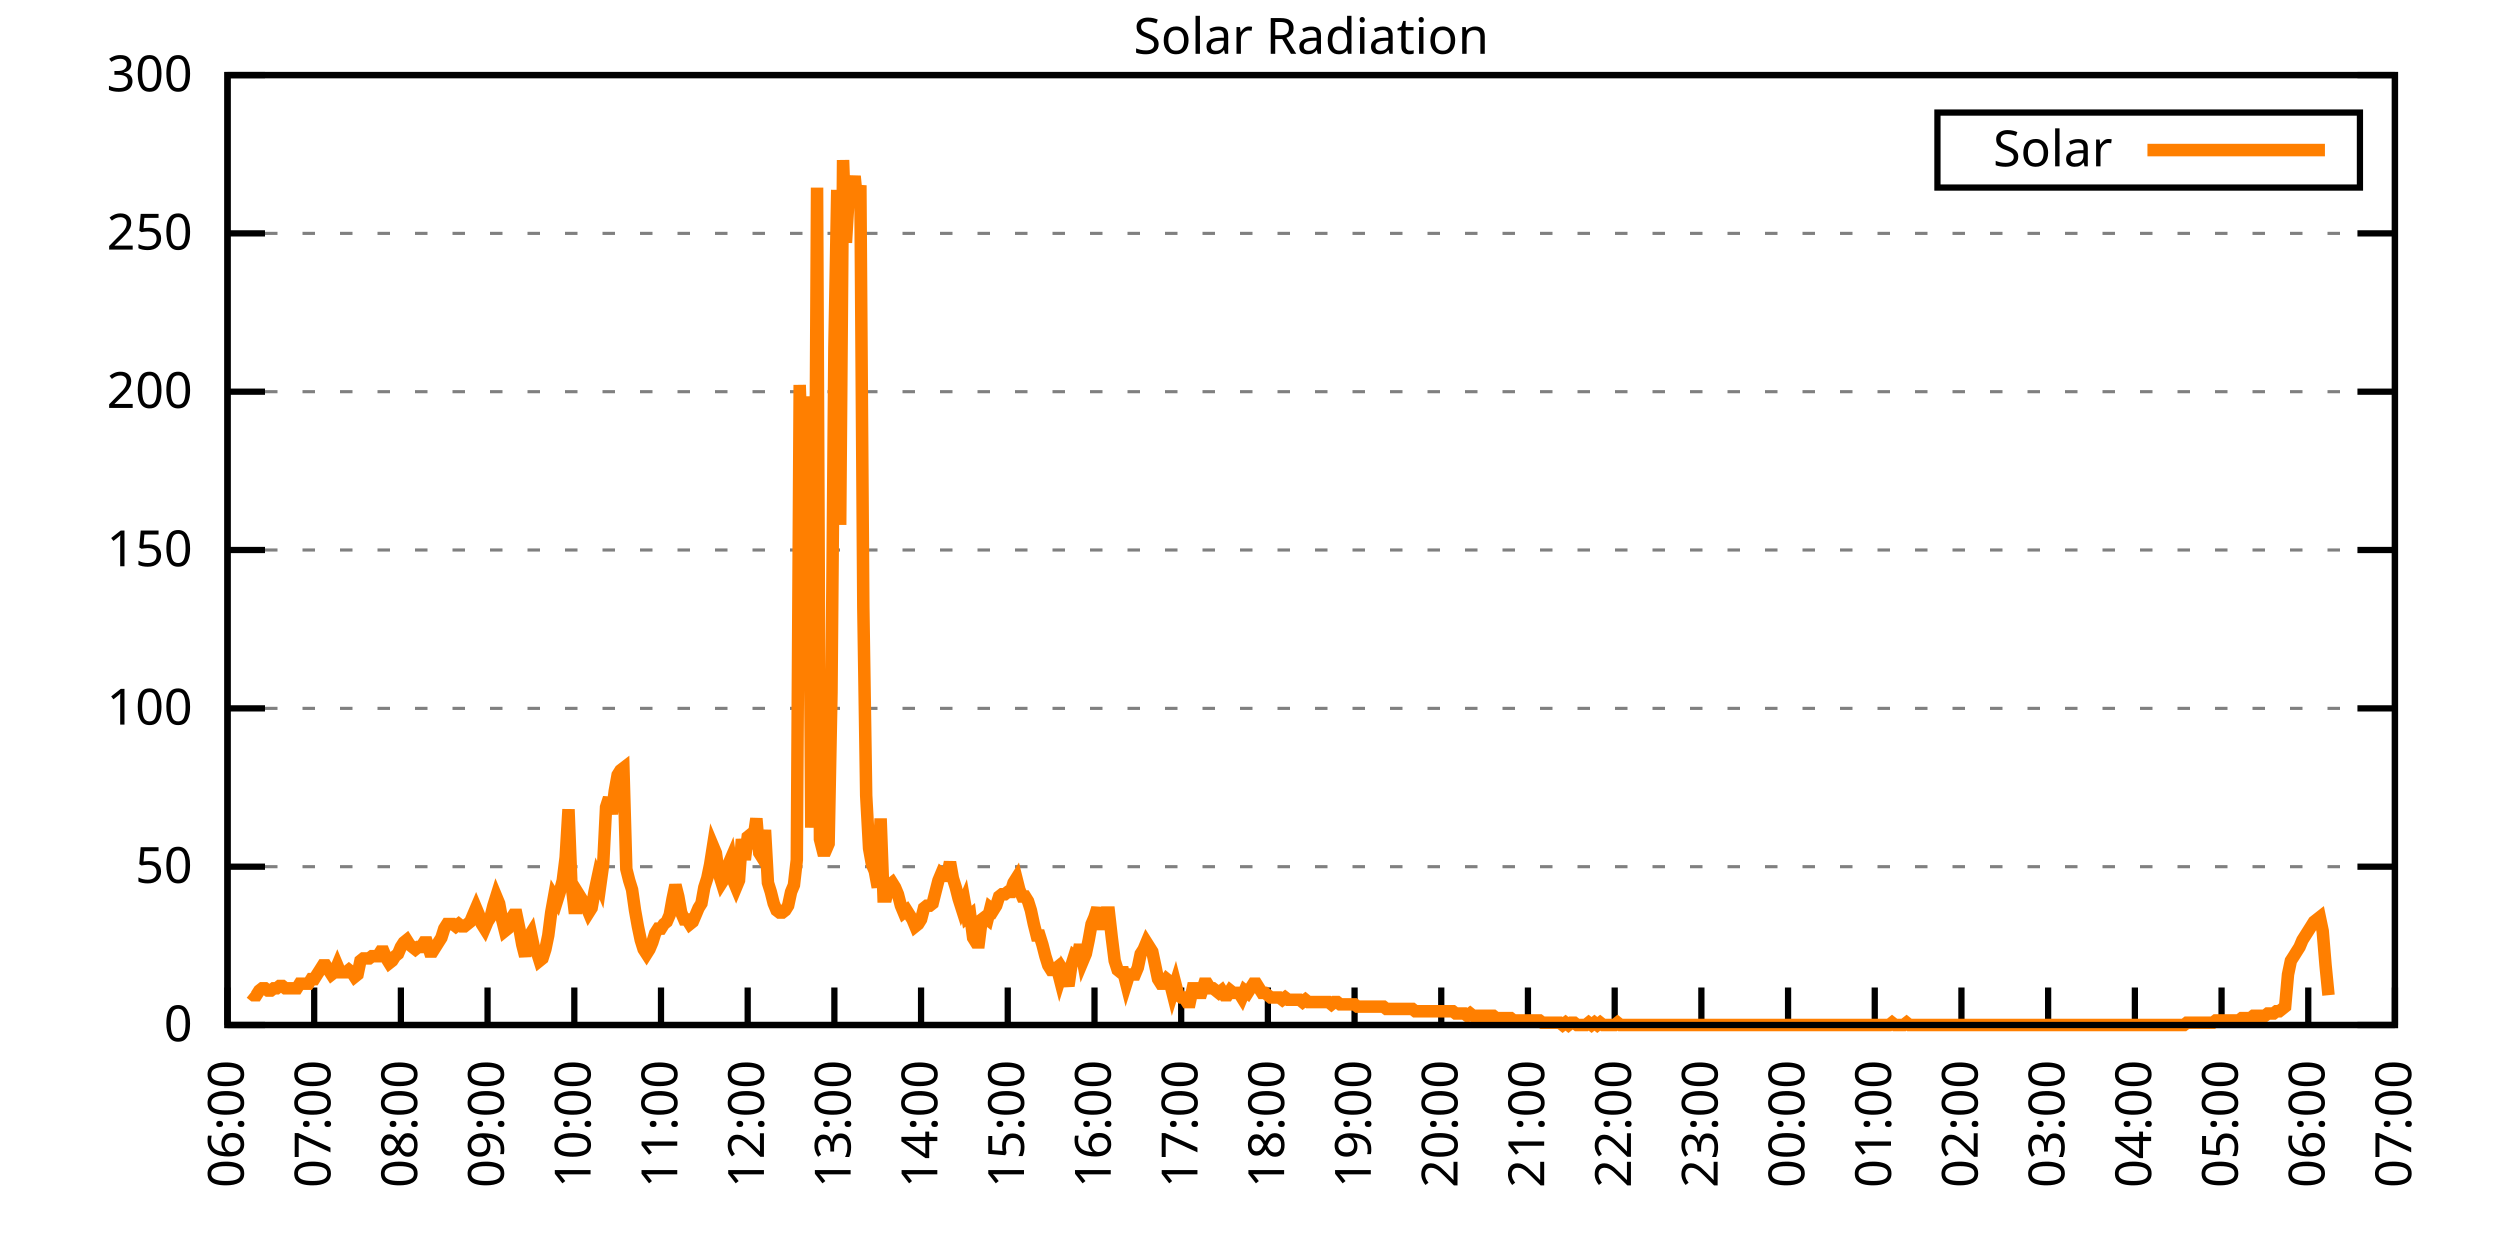
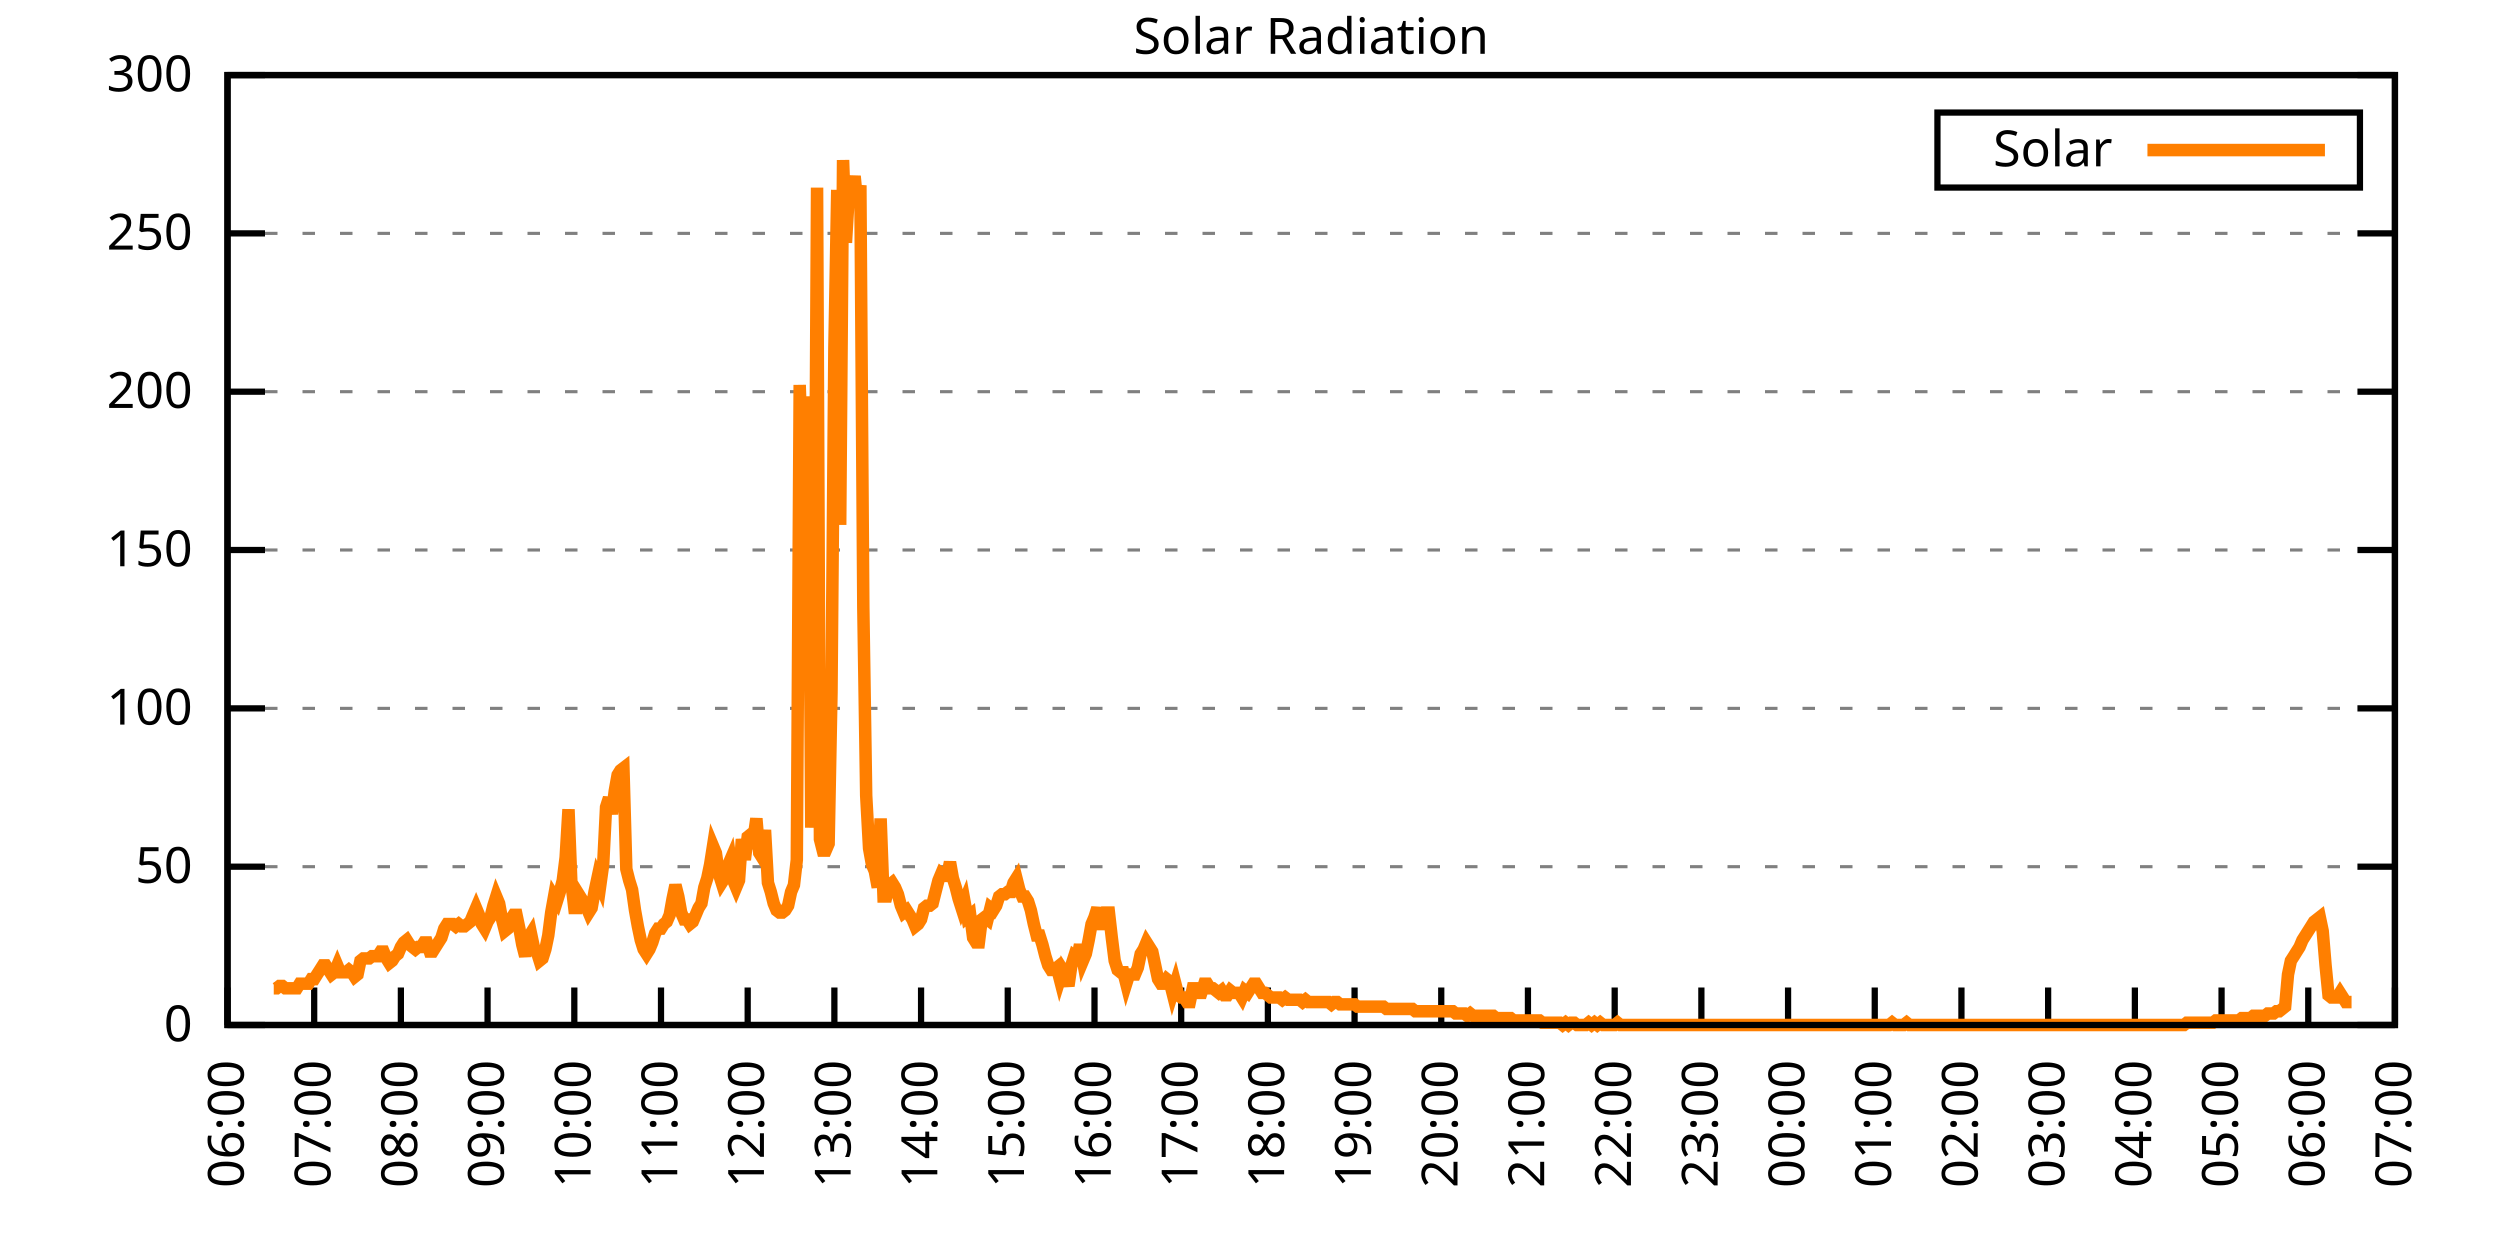
<svg xmlns="http://www.w3.org/2000/svg" xmlns:xlink="http://www.w3.org/1999/xlink" width="400" height="200" viewBox="0 0 400 200">
  <g id="gnuplot_canvas">
    <rect x="0" y="0" width="400" height="200" fill="none" />
    <defs>
      <circle id="gpDot" r="0.5" stroke-width="0.5" stroke="currentColor" />
      <path id="gpPt0" stroke-width="0.333" stroke="currentColor" d="M-1,0 h2 M0,-1 v2" />
      <path id="gpPt1" stroke-width="0.333" stroke="currentColor" d="M-1,-1 L1,1 M1,-1 L-1,1" />
      <path id="gpPt2" stroke-width="0.333" stroke="currentColor" d="M-1,0 L1,0 M0,-1 L0,1 M-1,-1 L1,1 M-1,1 L1,-1" />
      <rect id="gpPt3" stroke-width="0.333" stroke="currentColor" x="-1" y="-1" width="2" height="2" />
      <rect id="gpPt4" stroke-width="0.333" stroke="currentColor" fill="currentColor" x="-1" y="-1" width="2" height="2" />
      <circle id="gpPt5" stroke-width="0.333" stroke="currentColor" cx="0" cy="0" r="1" />
      <use xlink:href="#gpPt5" id="gpPt6" fill="currentColor" stroke="none" />
      <path id="gpPt7" stroke-width="0.333" stroke="currentColor" d="M0,-1.33 L-1.33,0.67 L1.33,0.67 z" />
      <use xlink:href="#gpPt7" id="gpPt8" fill="currentColor" stroke="none" />
      <use xlink:href="#gpPt7" id="gpPt9" stroke="currentColor" transform="rotate(180)" />
      <use xlink:href="#gpPt9" id="gpPt10" fill="currentColor" stroke="none" />
      <use xlink:href="#gpPt3" id="gpPt11" stroke="currentColor" transform="rotate(45)" />
      <use xlink:href="#gpPt11" id="gpPt12" fill="currentColor" stroke="none" />
      <path id="gpPt13" stroke-width="0.333" stroke="currentColor" d="M0,1.330 L1.265,0.411 L0.782,-1.067 L-0.782,-1.076 L-1.265,0.411 z" />
      <use xlink:href="#gpPt13" id="gpPt14" fill="currentColor" stroke="none" />
      <filter id="textbox" filterUnits="objectBoundingBox" x="0" y="0" height="1" width="1">
        <feFlood flood-color="white" flood-opacity="1" result="bgnd" />
        <feComposite in="SourceGraphic" in2="bgnd" operator="atop" />
      </filter>
      <filter id="greybox" filterUnits="objectBoundingBox" x="0" y="0" height="1" width="1">
        <feFlood flood-color="lightgrey" flood-opacity="1" result="grey" />
        <feComposite in="SourceGraphic" in2="grey" operator="atop" />
      </filter>
    </defs>
    <g fill="none" color="white" stroke="currentColor" stroke-width="1.00" stroke-linecap="butt" stroke-linejoin="miter">
</g>
    <g fill="none" color="black" stroke="currentColor" stroke-width="1.00" stroke-linecap="butt" stroke-linejoin="miter">
      <g stroke="none" shape-rendering="crispEdges">
        <polygon fill="rgb(255, 255, 255)" points="36.40,164.00 383.18,164.00 383.18,12.02 36.40,12.02 " />
      </g>
    </g>
    <g fill="none" color="black" stroke="currentColor" stroke-width="1.00" stroke-linecap="butt" stroke-linejoin="miter">
</g>
    <g fill="none" color="black" stroke="black" stroke-width="0.50" stroke-linecap="butt" stroke-linejoin="miter">
</g>
    <g fill="none" color="gray" stroke="currentColor" stroke-width="0.50" stroke-linecap="butt" stroke-linejoin="miter">
      <path stroke="gray" stroke-dasharray="2,4" class="gridline" d="M36.40,164.00 L383.19,164.00  " />
    </g>
    <g fill="none" color="gray" stroke="gray" stroke-width="1.00" stroke-linecap="butt" stroke-linejoin="miter">
</g>
    <g fill="none" color="black" stroke="currentColor" stroke-width="1.00" stroke-linecap="butt" stroke-linejoin="miter">
      <path stroke="black" d="M36.40,164.00 L42.40,164.00 M383.19,164.00 L377.19,164.00  " />
      <g transform="translate(30.80,166.60)" stroke="none" fill="black" font-family="Sans" font-size="8.00" text-anchor="end">
        <text>
          <tspan font-family="Sans"> 0</tspan>
        </text>
      </g>
    </g>
    <g fill="none" color="black" stroke="currentColor" stroke-width="1.00" stroke-linecap="butt" stroke-linejoin="miter">
</g>
    <g fill="none" color="black" stroke="black" stroke-width="0.50" stroke-linecap="butt" stroke-linejoin="miter">
</g>
    <g fill="none" color="gray" stroke="currentColor" stroke-width="0.50" stroke-linecap="butt" stroke-linejoin="miter">
      <path stroke="gray" stroke-dasharray="2,4" class="gridline" d="M36.40,138.67 L383.19,138.67  " />
    </g>
    <g fill="none" color="gray" stroke="gray" stroke-width="1.00" stroke-linecap="butt" stroke-linejoin="miter">
</g>
    <g fill="none" color="black" stroke="currentColor" stroke-width="1.00" stroke-linecap="butt" stroke-linejoin="miter">
      <path stroke="black" d="M36.40,138.67 L42.40,138.67 M383.19,138.67 L377.19,138.67  " />
      <g transform="translate(30.80,141.27)" stroke="none" fill="black" font-family="Sans" font-size="8.00" text-anchor="end">
        <text>
          <tspan font-family="Sans"> 50</tspan>
        </text>
      </g>
    </g>
    <g fill="none" color="black" stroke="currentColor" stroke-width="1.00" stroke-linecap="butt" stroke-linejoin="miter">
</g>
    <g fill="none" color="black" stroke="black" stroke-width="0.50" stroke-linecap="butt" stroke-linejoin="miter">
</g>
    <g fill="none" color="gray" stroke="currentColor" stroke-width="0.50" stroke-linecap="butt" stroke-linejoin="miter">
      <path stroke="gray" stroke-dasharray="2,4" class="gridline" d="M36.40,113.34 L383.19,113.34  " />
    </g>
    <g fill="none" color="gray" stroke="gray" stroke-width="1.00" stroke-linecap="butt" stroke-linejoin="miter">
</g>
    <g fill="none" color="black" stroke="currentColor" stroke-width="1.00" stroke-linecap="butt" stroke-linejoin="miter">
      <path stroke="black" d="M36.40,113.34 L42.40,113.34 M383.19,113.34 L377.19,113.34  " />
      <g transform="translate(30.80,115.94)" stroke="none" fill="black" font-family="Sans" font-size="8.00" text-anchor="end">
        <text>
          <tspan font-family="Sans"> 100</tspan>
        </text>
      </g>
    </g>
    <g fill="none" color="black" stroke="currentColor" stroke-width="1.00" stroke-linecap="butt" stroke-linejoin="miter">
</g>
    <g fill="none" color="black" stroke="black" stroke-width="0.50" stroke-linecap="butt" stroke-linejoin="miter">
</g>
    <g fill="none" color="gray" stroke="currentColor" stroke-width="0.50" stroke-linecap="butt" stroke-linejoin="miter">
      <path stroke="gray" stroke-dasharray="2,4" class="gridline" d="M36.40,88.00 L383.19,88.00  " />
    </g>
    <g fill="none" color="gray" stroke="gray" stroke-width="1.00" stroke-linecap="butt" stroke-linejoin="miter">
</g>
    <g fill="none" color="black" stroke="currentColor" stroke-width="1.00" stroke-linecap="butt" stroke-linejoin="miter">
      <path stroke="black" d="M36.40,88.00 L42.40,88.00 M383.19,88.00 L377.19,88.00  " />
      <g transform="translate(30.80,90.60)" stroke="none" fill="black" font-family="Sans" font-size="8.00" text-anchor="end">
        <text>
          <tspan font-family="Sans"> 150</tspan>
        </text>
      </g>
    </g>
    <g fill="none" color="black" stroke="currentColor" stroke-width="1.00" stroke-linecap="butt" stroke-linejoin="miter">
</g>
    <g fill="none" color="black" stroke="black" stroke-width="0.50" stroke-linecap="butt" stroke-linejoin="miter">
</g>
    <g fill="none" color="gray" stroke="currentColor" stroke-width="0.50" stroke-linecap="butt" stroke-linejoin="miter">
      <path stroke="gray" stroke-dasharray="2,4" class="gridline" d="M36.40,62.67 L383.19,62.67  " />
    </g>
    <g fill="none" color="gray" stroke="gray" stroke-width="1.00" stroke-linecap="butt" stroke-linejoin="miter">
</g>
    <g fill="none" color="black" stroke="currentColor" stroke-width="1.00" stroke-linecap="butt" stroke-linejoin="miter">
      <path stroke="black" d="M36.40,62.67 L42.40,62.67 M383.19,62.67 L377.19,62.67  " />
      <g transform="translate(30.80,65.27)" stroke="none" fill="black" font-family="Sans" font-size="8.00" text-anchor="end">
        <text>
          <tspan font-family="Sans"> 200</tspan>
        </text>
      </g>
    </g>
    <g fill="none" color="black" stroke="currentColor" stroke-width="1.00" stroke-linecap="butt" stroke-linejoin="miter">
</g>
    <g fill="none" color="black" stroke="black" stroke-width="0.50" stroke-linecap="butt" stroke-linejoin="miter">
</g>
    <g fill="none" color="gray" stroke="currentColor" stroke-width="0.50" stroke-linecap="butt" stroke-linejoin="miter">
      <path stroke="gray" stroke-dasharray="2,4" class="gridline" d="M36.40,37.34 L383.19,37.34  " />
    </g>
    <g fill="none" color="gray" stroke="gray" stroke-width="1.00" stroke-linecap="butt" stroke-linejoin="miter">
</g>
    <g fill="none" color="black" stroke="currentColor" stroke-width="1.00" stroke-linecap="butt" stroke-linejoin="miter">
      <path stroke="black" d="M36.40,37.34 L42.40,37.34 M383.19,37.34 L377.19,37.34  " />
      <g transform="translate(30.80,39.94)" stroke="none" fill="black" font-family="Sans" font-size="8.00" text-anchor="end">
        <text>
          <tspan font-family="Sans"> 250</tspan>
        </text>
      </g>
    </g>
    <g fill="none" color="black" stroke="currentColor" stroke-width="1.00" stroke-linecap="butt" stroke-linejoin="miter">
</g>
    <g fill="none" color="black" stroke="black" stroke-width="0.50" stroke-linecap="butt" stroke-linejoin="miter">
</g>
    <g fill="none" color="gray" stroke="currentColor" stroke-width="0.50" stroke-linecap="butt" stroke-linejoin="miter">
      <path stroke="gray" stroke-dasharray="2,4" class="gridline" d="M36.40,12.01 L383.19,12.01  " />
    </g>
    <g fill="none" color="gray" stroke="gray" stroke-width="1.00" stroke-linecap="butt" stroke-linejoin="miter">
</g>
    <g fill="none" color="black" stroke="currentColor" stroke-width="1.00" stroke-linecap="butt" stroke-linejoin="miter">
      <path stroke="black" d="M36.40,12.01 L42.40,12.01 M383.19,12.01 L377.19,12.01  " />
      <g transform="translate(30.80,14.61)" stroke="none" fill="black" font-family="Sans" font-size="8.00" text-anchor="end">
        <text>
          <tspan font-family="Sans"> 300</tspan>
        </text>
      </g>
    </g>
    <g fill="none" color="black" stroke="currentColor" stroke-width="1.00" stroke-linecap="butt" stroke-linejoin="miter">
      <path stroke="black" d="M36.40,164.00 L36.40,158.00  " />
      <g transform="translate(39.00,169.60) rotate(270.00)" stroke="none" fill="black" font-family="Sans" font-size="8.00" text-anchor="end">
        <text>
          <tspan font-family="Sans">06:00</tspan>
        </text>
      </g>
    </g>
    <g fill="none" color="black" stroke="currentColor" stroke-width="1.00" stroke-linecap="butt" stroke-linejoin="miter">
      <path stroke="black" d="M50.27,164.00 L50.27,158.00  " />
      <g transform="translate(52.87,169.60) rotate(270.00)" stroke="none" fill="black" font-family="Sans" font-size="8.00" text-anchor="end">
        <text>
          <tspan font-family="Sans">07:00</tspan>
        </text>
      </g>
    </g>
    <g fill="none" color="black" stroke="currentColor" stroke-width="1.00" stroke-linecap="butt" stroke-linejoin="miter">
      <path stroke="black" d="M64.14,164.00 L64.14,158.00  " />
      <g transform="translate(66.74,169.60) rotate(270.00)" stroke="none" fill="black" font-family="Sans" font-size="8.00" text-anchor="end">
        <text>
          <tspan font-family="Sans">08:00</tspan>
        </text>
      </g>
    </g>
    <g fill="none" color="black" stroke="currentColor" stroke-width="1.00" stroke-linecap="butt" stroke-linejoin="miter">
      <path stroke="black" d="M78.01,164.00 L78.01,158.00  " />
      <g transform="translate(80.61,169.60) rotate(270.00)" stroke="none" fill="black" font-family="Sans" font-size="8.00" text-anchor="end">
        <text>
          <tspan font-family="Sans">09:00</tspan>
        </text>
      </g>
    </g>
    <g fill="none" color="black" stroke="currentColor" stroke-width="1.00" stroke-linecap="butt" stroke-linejoin="miter">
      <path stroke="black" d="M91.89,164.00 L91.89,158.00  " />
      <g transform="translate(94.49,169.60) rotate(270.00)" stroke="none" fill="black" font-family="Sans" font-size="8.00" text-anchor="end">
        <text>
          <tspan font-family="Sans">10:00</tspan>
        </text>
      </g>
    </g>
    <g fill="none" color="black" stroke="currentColor" stroke-width="1.00" stroke-linecap="butt" stroke-linejoin="miter">
      <path stroke="black" d="M105.76,164.00 L105.76,158.00  " />
      <g transform="translate(108.36,169.60) rotate(270.00)" stroke="none" fill="black" font-family="Sans" font-size="8.00" text-anchor="end">
        <text>
          <tspan font-family="Sans">11:00</tspan>
        </text>
      </g>
    </g>
    <g fill="none" color="black" stroke="currentColor" stroke-width="1.00" stroke-linecap="butt" stroke-linejoin="miter">
      <path stroke="black" d="M119.63,164.00 L119.63,158.00  " />
      <g transform="translate(122.23,169.60) rotate(270.00)" stroke="none" fill="black" font-family="Sans" font-size="8.00" text-anchor="end">
        <text>
          <tspan font-family="Sans">12:00</tspan>
        </text>
      </g>
    </g>
    <g fill="none" color="black" stroke="currentColor" stroke-width="1.00" stroke-linecap="butt" stroke-linejoin="miter">
      <path stroke="black" d="M133.50,164.00 L133.50,158.00  " />
      <g transform="translate(136.10,169.60) rotate(270.00)" stroke="none" fill="black" font-family="Sans" font-size="8.00" text-anchor="end">
        <text>
          <tspan font-family="Sans">13:00</tspan>
        </text>
      </g>
    </g>
    <g fill="none" color="black" stroke="currentColor" stroke-width="1.00" stroke-linecap="butt" stroke-linejoin="miter">
      <path stroke="black" d="M147.37,164.00 L147.37,158.00  " />
      <g transform="translate(149.97,169.60) rotate(270.00)" stroke="none" fill="black" font-family="Sans" font-size="8.00" text-anchor="end">
        <text>
          <tspan font-family="Sans">14:00</tspan>
        </text>
      </g>
    </g>
    <g fill="none" color="black" stroke="currentColor" stroke-width="1.00" stroke-linecap="butt" stroke-linejoin="miter">
      <path stroke="black" d="M161.24,164.00 L161.24,158.00  " />
      <g transform="translate(163.84,169.60) rotate(270.00)" stroke="none" fill="black" font-family="Sans" font-size="8.00" text-anchor="end">
        <text>
          <tspan font-family="Sans">15:00</tspan>
        </text>
      </g>
    </g>
    <g fill="none" color="black" stroke="currentColor" stroke-width="1.00" stroke-linecap="butt" stroke-linejoin="miter">
      <path stroke="black" d="M175.12,164.00 L175.12,158.00  " />
      <g transform="translate(177.72,169.60) rotate(270.00)" stroke="none" fill="black" font-family="Sans" font-size="8.00" text-anchor="end">
        <text>
          <tspan font-family="Sans">16:00</tspan>
        </text>
      </g>
    </g>
    <g fill="none" color="black" stroke="currentColor" stroke-width="1.00" stroke-linecap="butt" stroke-linejoin="miter">
      <path stroke="black" d="M188.99,164.00 L188.99,158.00  " />
      <g transform="translate(191.59,169.60) rotate(270.00)" stroke="none" fill="black" font-family="Sans" font-size="8.00" text-anchor="end">
        <text>
          <tspan font-family="Sans">17:00</tspan>
        </text>
      </g>
    </g>
    <g fill="none" color="black" stroke="currentColor" stroke-width="1.00" stroke-linecap="butt" stroke-linejoin="miter">
      <path stroke="black" d="M202.86,164.00 L202.86,158.00  " />
      <g transform="translate(205.46,169.60) rotate(270.00)" stroke="none" fill="black" font-family="Sans" font-size="8.00" text-anchor="end">
        <text>
          <tspan font-family="Sans">18:00</tspan>
        </text>
      </g>
    </g>
    <g fill="none" color="black" stroke="currentColor" stroke-width="1.00" stroke-linecap="butt" stroke-linejoin="miter">
      <path stroke="black" d="M216.73,164.00 L216.73,158.00  " />
      <g transform="translate(219.33,169.60) rotate(270.00)" stroke="none" fill="black" font-family="Sans" font-size="8.00" text-anchor="end">
        <text>
          <tspan font-family="Sans">19:00</tspan>
        </text>
      </g>
    </g>
    <g fill="none" color="black" stroke="currentColor" stroke-width="1.00" stroke-linecap="butt" stroke-linejoin="miter">
      <path stroke="black" d="M230.60,164.00 L230.60,158.00  " />
      <g transform="translate(233.20,169.60) rotate(270.00)" stroke="none" fill="black" font-family="Sans" font-size="8.00" text-anchor="end">
        <text>
          <tspan font-family="Sans">20:00</tspan>
        </text>
      </g>
    </g>
    <g fill="none" color="black" stroke="currentColor" stroke-width="1.00" stroke-linecap="butt" stroke-linejoin="miter">
      <path stroke="black" d="M244.47,164.00 L244.47,158.00  " />
      <g transform="translate(247.07,169.60) rotate(270.00)" stroke="none" fill="black" font-family="Sans" font-size="8.00" text-anchor="end">
        <text>
          <tspan font-family="Sans">21:00</tspan>
        </text>
      </g>
    </g>
    <g fill="none" color="black" stroke="currentColor" stroke-width="1.00" stroke-linecap="butt" stroke-linejoin="miter">
      <path stroke="black" d="M258.35,164.00 L258.35,158.00  " />
      <g transform="translate(260.95,169.60) rotate(270.00)" stroke="none" fill="black" font-family="Sans" font-size="8.00" text-anchor="end">
        <text>
          <tspan font-family="Sans">22:00</tspan>
        </text>
      </g>
    </g>
    <g fill="none" color="black" stroke="currentColor" stroke-width="1.00" stroke-linecap="butt" stroke-linejoin="miter">
      <path stroke="black" d="M272.22,164.00 L272.22,158.00  " />
      <g transform="translate(274.82,169.60) rotate(270.00)" stroke="none" fill="black" font-family="Sans" font-size="8.00" text-anchor="end">
        <text>
          <tspan font-family="Sans">23:00</tspan>
        </text>
      </g>
    </g>
    <g fill="none" color="black" stroke="currentColor" stroke-width="1.00" stroke-linecap="butt" stroke-linejoin="miter">
      <path stroke="black" d="M286.09,164.00 L286.09,158.00  " />
      <g transform="translate(288.69,169.60) rotate(270.00)" stroke="none" fill="black" font-family="Sans" font-size="8.00" text-anchor="end">
        <text>
          <tspan font-family="Sans">00:00</tspan>
        </text>
      </g>
    </g>
    <g fill="none" color="black" stroke="currentColor" stroke-width="1.00" stroke-linecap="butt" stroke-linejoin="miter">
      <path stroke="black" d="M299.96,164.00 L299.96,158.00  " />
      <g transform="translate(302.56,169.60) rotate(270.00)" stroke="none" fill="black" font-family="Sans" font-size="8.00" text-anchor="end">
        <text>
          <tspan font-family="Sans">01:00</tspan>
        </text>
      </g>
    </g>
    <g fill="none" color="black" stroke="currentColor" stroke-width="1.00" stroke-linecap="butt" stroke-linejoin="miter">
      <path stroke="black" d="M313.83,164.00 L313.83,158.00  " />
      <g transform="translate(316.43,169.60) rotate(270.00)" stroke="none" fill="black" font-family="Sans" font-size="8.00" text-anchor="end">
        <text>
          <tspan font-family="Sans">02:00</tspan>
        </text>
      </g>
    </g>
    <g fill="none" color="black" stroke="currentColor" stroke-width="1.00" stroke-linecap="butt" stroke-linejoin="miter">
      <path stroke="black" d="M327.70,164.00 L327.70,158.00  " />
      <g transform="translate(330.30,169.60) rotate(270.00)" stroke="none" fill="black" font-family="Sans" font-size="8.00" text-anchor="end">
        <text>
          <tspan font-family="Sans">03:00</tspan>
        </text>
      </g>
    </g>
    <g fill="none" color="black" stroke="currentColor" stroke-width="1.00" stroke-linecap="butt" stroke-linejoin="miter">
      <path stroke="black" d="M341.58,164.00 L341.58,158.00  " />
      <g transform="translate(344.18,169.60) rotate(270.00)" stroke="none" fill="black" font-family="Sans" font-size="8.00" text-anchor="end">
        <text>
          <tspan font-family="Sans">04:00</tspan>
        </text>
      </g>
    </g>
    <g fill="none" color="black" stroke="currentColor" stroke-width="1.00" stroke-linecap="butt" stroke-linejoin="miter">
      <path stroke="black" d="M355.45,164.00 L355.45,158.00  " />
      <g transform="translate(358.05,169.60) rotate(270.00)" stroke="none" fill="black" font-family="Sans" font-size="8.00" text-anchor="end">
        <text>
          <tspan font-family="Sans">05:00</tspan>
        </text>
      </g>
    </g>
    <g fill="none" color="black" stroke="currentColor" stroke-width="1.00" stroke-linecap="butt" stroke-linejoin="miter">
      <path stroke="black" d="M369.32,164.00 L369.32,158.00  " />
      <g transform="translate(371.92,169.60) rotate(270.00)" stroke="none" fill="black" font-family="Sans" font-size="8.00" text-anchor="end">
        <text>
          <tspan font-family="Sans">06:00</tspan>
        </text>
      </g>
    </g>
    <g fill="none" color="black" stroke="currentColor" stroke-width="1.00" stroke-linecap="butt" stroke-linejoin="miter">
      <path stroke="black" d="M383.19,164.00 L383.19,158.00  " />
      <g transform="translate(385.79,169.60) rotate(270.00)" stroke="none" fill="black" font-family="Sans" font-size="8.00" text-anchor="end">
        <text>
          <tspan font-family="Sans">07:00</tspan>
        </text>
      </g>
    </g>
    <g fill="none" color="black" stroke="currentColor" stroke-width="1.00" stroke-linecap="butt" stroke-linejoin="miter">
</g>
    <g fill="none" color="black" stroke="currentColor" stroke-width="1.00" stroke-linecap="butt" stroke-linejoin="miter">
      <path stroke="black" d="M36.40,12.01 L36.40,164.00 L383.19,164.00 L383.19,12.01 L36.40,12.01 Z  " />
    </g>
    <g fill="none" color="black" stroke="currentColor" stroke-width="1.00" stroke-linecap="butt" stroke-linejoin="miter">
</g>
    <g fill="none" color="black" stroke="currentColor" stroke-width="1.00" stroke-linecap="butt" stroke-linejoin="miter">
      <path stroke="black" d="M309.99,30.01 L309.99,18.01 L377.59,18.01 L377.59,30.01 L309.99,30.01 Z  " />
    </g>
    <g id="Solar_Radiation_plot_1">
      <g fill="none" color="white" stroke="black" stroke-width="2.00" stroke-linecap="butt" stroke-linejoin="miter">
</g>
      <g fill="none" color="black" stroke="currentColor" stroke-width="2.00" stroke-linecap="butt" stroke-linejoin="miter">
        <g transform="translate(337.99,26.61)" stroke="none" fill="black" font-family="Sans" font-size="8.00" text-anchor="end">
          <text>
            <tspan font-family="Sans">Solar</tspan>
          </text>
        </g>
      </g>
      <g fill="none" color="black" stroke="currentColor" stroke-width="2.00" stroke-linecap="butt" stroke-linejoin="miter">
-         <path stroke="rgb(255, 127,   0)" d="M343.59,24.01 L371.99,24.01 M40.10,158.86 L40.56,159.23 L41.02,159.23 L41.49,158.49 L41.95,158.13 L42.41,158.13   L42.87,158.49 L43.34,158.49 L43.80,158.13 L44.26,158.13 L44.72,157.76 L45.19,157.76 L45.65,158.13 L46.11,158.13   L46.57,158.13 L47.03,158.13 L47.50,158.13 L47.96,157.39 L48.42,157.39 L48.88,157.39 L49.35,157.39 L49.81,156.66   L50.27,156.66 L50.73,155.92 L51.20,155.19 L51.66,154.46 L52.12,154.46 L52.58,155.19 L53.05,155.92 L53.51,155.56   L53.97,154.46 L54.43,155.56 L54.90,155.56 L55.36,155.56 L55.82,155.19 L56.28,155.56 L56.75,156.29 L57.21,155.92   L57.67,153.72 L58.13,153.35 L58.59,153.35 L59.06,153.35 L59.52,152.99 L59.98,152.99 L60.44,152.99 L60.91,152.25   L61.37,152.25 L61.83,153.35 L62.29,154.09 L62.76,153.72 L63.22,152.99 L63.68,152.62 L64.14,151.52 L64.61,150.79   L65.07,150.42 L65.53,151.15 L65.99,151.52 L66.46,151.89 L66.92,151.52 L67.38,151.52 L67.84,150.79 L68.30,150.79   L68.77,152.25 L69.23,152.25 L69.69,151.52 L70.15,150.79 L70.62,150.05 L71.08,148.58 L71.54,147.85 L72.00,147.85   L72.47,147.85 L72.93,148.22 L73.39,147.85 L73.85,148.22 L74.32,148.22 L74.78,147.85 L75.24,147.48 L75.70,146.38   L76.17,145.28 L76.63,146.38 L77.09,147.85 L77.55,148.58 L78.01,147.48 L78.48,146.75 L78.94,144.91 L79.40,143.44   L79.86,144.55 L80.33,147.11 L80.79,148.95 L81.25,148.58 L81.71,147.11 L82.18,146.38 L82.64,146.38 L83.10,148.58   L83.56,151.15 L84.03,152.99 L84.49,150.05 L84.95,149.32 L85.41,151.52 L85.88,152.25 L86.34,153.72 L86.80,153.35   L87.26,151.89 L87.72,149.68 L88.19,146.01 L88.65,143.44 L89.11,144.18 L89.57,142.71 L90.04,140.87 L90.50,137.20   L90.96,129.49 L91.42,141.24 L91.89,145.28 L92.35,145.28 L92.81,143.44 L93.27,144.18 L93.74,144.91 L94.20,146.01   L94.66,145.28 L95.12,142.71 L95.59,140.51 L96.05,141.61 L96.51,138.30 L96.97,129.13 L97.44,127.66 L97.90,130.23   L98.36,126.56 L98.82,123.99 L99.28,123.25 L99.75,122.89 L100.21,139.04 L100.67,140.87 L101.13,142.34 L101.60,145.65   L102.06,148.22 L102.52,150.42 L102.98,151.89 L103.45,152.62 L103.91,151.89 L104.37,150.79 L104.83,149.32 L105.30,148.58   L105.76,148.58 L106.22,147.85 L106.68,147.48 L107.15,146.38 L107.61,143.81 L108.07,141.61 L108.53,143.44 L108.99,146.01   L109.46,147.11 L109.92,147.11 L110.38,147.85 L110.84,147.48 L111.31,146.38 L111.77,145.28 L112.23,144.55 L112.69,141.98   L113.16,140.51 L113.62,138.30 L114.08,135.37 L114.54,136.47 L115.01,139.77 L115.47,141.24 L115.93,140.51 L116.39,138.67   L116.86,137.57 L117.32,140.87 L117.78,141.98 L118.24,140.87 L118.70,134.27 L119.17,137.57 L119.63,133.90 L120.09,133.53   L120.55,134.27 L121.02,130.96 L121.48,136.47 L121.94,137.20 L122.40,132.80 L122.87,141.24 L123.33,142.71 L123.79,144.55   L124.25,145.65 L124.72,146.01 L125.18,146.01 L125.64,145.65 L126.10,144.91 L126.57,142.71 L127.03,141.61 L127.49,137.57   L127.95,61.59 L128.41,75.17 L128.88,85.45 L129.34,63.42 L129.80,132.43 L130.26,112.98 L130.73,30.02 L131.19,134.27   L131.65,136.10 L132.11,136.10 L132.58,135.00 L133.04,110.77 L133.50,55.71 L133.96,30.38 L134.43,83.98 L134.89,25.61   L135.35,38.83 L135.81,31.12 L136.28,31.12 L136.74,28.18 L137.20,32.95 L137.66,29.65 L138.13,97.19 L138.59,127.29   L139.05,135.74 L139.51,138.30 L139.97,139.41 L140.44,141.98 L140.90,130.96 L141.36,143.44 L141.82,143.44 L142.29,141.61   L142.75,141.24 L143.21,141.98 L143.67,143.08 L144.14,144.91 L144.60,146.01 L145.06,145.65 L145.52,146.38 L145.99,147.11   L146.45,148.22 L146.91,147.85 L147.37,147.11 L147.84,145.28 L148.30,144.91 L148.76,144.91 L149.22,144.55 L149.68,142.71   L150.15,140.87 L150.61,139.77 L151.07,140.14 L151.53,140.14 L152.00,137.94 L152.46,140.51 L152.92,141.98 L153.38,143.81   L153.85,145.28 L154.31,144.18 L154.77,146.75 L155.23,146.38 L155.70,150.05 L156.16,150.79 L156.62,150.79 L157.08,147.11   L157.55,146.75 L158.01,147.11 L158.47,145.28 L158.93,145.65 L159.39,144.91 L159.86,143.44 L160.32,143.08 L160.78,143.08   L161.24,142.71 L161.71,142.71 L162.17,141.24 L162.63,140.51 L163.09,142.34 L163.56,143.44 L164.02,143.44 L164.48,144.18   L164.94,145.65 L165.41,147.85 L165.87,149.68 L166.33,149.68 L166.79,151.15 L167.26,152.99 L167.72,154.46 L168.18,155.19   L168.64,155.19 L169.10,154.82 L169.57,156.66 L170.03,155.19 L170.49,155.92 L170.95,157.76 L171.42,154.46 L171.88,152.99   L172.34,153.35 L172.80,151.15 L173.27,153.72 L173.73,152.62 L174.19,150.42 L174.65,147.85 L175.12,146.75 L175.58,145.28   L176.04,147.85 L176.50,147.85 L176.97,146.01 L177.43,146.01 L177.89,150.05 L178.35,153.72 L178.82,155.19 L179.28,155.56   L179.74,155.56 L180.20,157.39 L180.66,155.92 L181.13,155.92 L181.59,155.92 L182.05,154.82 L182.51,152.62 L182.98,151.89   L183.44,150.79 L183.90,151.52 L184.36,152.25 L184.83,154.46 L185.29,156.66 L185.75,157.39 L186.21,157.39 L186.68,156.66   L187.14,157.03 L187.60,158.86 L188.06,157.39 L188.53,159.23 L188.99,159.60 L189.45,159.60 L189.91,160.33 L190.37,160.33   L190.84,158.13 L191.30,158.13 L191.76,158.86 L192.22,158.86 L192.69,157.39 L193.15,157.39 L193.61,158.13 L194.07,158.13   L194.54,158.49 L195.00,158.86 L195.46,158.49 L195.92,159.23 L196.39,159.23 L196.85,158.49 L197.31,158.86 L197.77,158.86   L198.24,158.86 L198.70,159.60 L199.16,158.49 L199.62,158.86 L200.08,158.13 L200.55,157.39 L201.01,157.39 L201.47,158.13   L201.93,158.86 L202.40,158.86 L202.86,159.23 L203.32,159.60 L203.78,159.60 L204.25,159.60 L204.71,159.60 L205.17,159.96   L205.63,159.60 L206.10,159.96 L206.56,159.96 L207.02,159.96 L207.48,159.96 L207.95,159.96 L208.41,160.33 L208.87,159.96   L209.33,160.33 L209.80,160.33 L210.26,160.33 L210.72,160.33 L211.18,160.33 L211.64,160.33 L212.11,160.33 L212.57,160.33   L213.03,160.70 L213.49,160.33 L213.96,160.33 L214.42,160.70 L214.88,160.70 L215.34,160.70 L215.81,160.70 L216.27,160.70   L216.73,160.70 L217.19,161.06 L217.66,161.06 L218.12,161.06 L218.58,161.06 L219.04,161.06 L219.51,161.06 L219.97,161.06   L220.43,161.06 L220.89,161.06 L221.35,161.06 L221.82,161.43 L222.28,161.43 L222.74,161.43 L223.20,161.43 L223.67,161.43   L224.13,161.43 L224.59,161.43 L225.05,161.43 L225.52,161.43 L225.98,161.43 L226.44,161.80 L226.90,161.80 L227.37,161.80   L227.83,161.80 L228.29,161.80 L228.75,161.80 L229.22,161.80 L229.68,161.80 L230.14,161.80 L230.60,161.80 L231.06,161.80   L231.53,161.80 L231.99,161.80 L232.45,161.80 L232.91,162.16 L233.38,162.16 L233.84,162.16 L234.30,162.16 L234.76,162.53   L235.23,162.16 L235.69,162.53 L236.15,162.53 L236.61,162.53 L237.08,162.53 L237.54,162.53 L238.00,162.53 L238.46,162.53   L238.93,162.53 L239.39,162.90 L239.85,162.90 L240.31,162.90 L240.77,162.90 L241.24,162.90 L241.70,162.90 L242.16,163.27   L242.62,163.27 L243.09,163.27 L243.55,163.27 L244.01,163.27 L244.47,163.27 L244.94,163.27 L245.40,163.27 L245.86,163.27   L246.32,163.27 L246.79,163.63 L247.25,163.63 L247.71,163.63 L248.17,163.63 L248.64,163.63 L249.10,163.63 L249.56,163.63   L250.02,164.00 L250.49,163.63 L250.95,164.00 L251.41,163.63 L251.87,163.63 L252.33,164.00 L252.80,164.00 L253.26,164.00   L253.72,164.00 L254.18,163.63 L254.65,164.00 L255.11,163.63 L255.57,164.00 L256.03,163.63 L256.50,164.00 L256.96,164.00   L257.42,164.00 L257.88,164.00 L258.35,164.00 L258.81,163.63 L259.27,164.00 L259.73,164.00 L260.20,164.00 L260.66,164.00   L261.12,164.00 L261.58,164.00 L262.04,164.00 L262.51,164.00 L262.97,164.00 L263.43,164.00 L263.89,164.00 L264.36,164.00   L264.82,164.00 L265.28,164.00 L265.74,164.00 L266.21,164.00 L266.67,164.00 L267.13,164.00 L267.59,164.00 L268.06,164.00   L268.52,164.00 L268.98,164.00 L269.44,164.00 L269.91,164.00 L270.37,164.00 L270.83,164.00 L271.29,164.00 L271.75,164.00   L272.22,164.00 L272.68,164.00 L273.14,164.00 L273.60,164.00 L274.07,164.00 L274.53,164.00 L274.99,164.00 L275.45,164.00   L275.92,164.00 L276.38,164.00 L276.84,164.00 L277.30,164.00 L277.77,164.00 L278.23,164.00 L278.69,164.00 L279.15,164.00   L279.62,164.00 L280.08,164.00 L280.54,164.00 L281.00,164.00 L281.46,164.00 L281.93,164.00 L282.39,164.00 L282.85,164.00   L283.31,164.00 L283.78,164.00 L284.24,164.00 L284.70,164.00 L285.16,164.00 L285.63,164.00 L286.09,164.00 L286.55,164.00   L287.01,164.00 L287.48,164.00 L287.94,164.00 L288.40,164.00 L288.86,164.00 L289.33,164.00 L289.79,164.00 L290.25,164.00   L290.71,164.00 L291.18,164.00 L291.64,164.00 L292.10,164.00 L292.56,164.00 L293.02,164.00 L293.49,164.00 L293.95,164.00   L294.41,164.00 L294.87,164.00 L295.34,164.00 L295.80,164.00 L296.26,164.00 L296.72,164.00 L297.19,164.00 L297.65,164.00   L298.11,164.00 L298.57,164.00 L299.04,164.00 L299.50,164.00 L299.96,164.00 L300.42,164.00 L300.89,164.00 L301.35,164.00   L301.81,164.00 L302.27,164.00 L302.73,163.63 L303.20,164.00 L303.66,164.00 L304.12,164.00 L304.58,164.00 L305.05,163.63   L305.51,164.00 L305.97,164.00 L306.43,164.00 L306.90,164.00 L307.36,164.00 L307.82,164.00 L308.28,164.00 L308.75,164.00   L309.21,164.00 L309.67,164.00 L310.13,164.00 L310.60,164.00 L311.06,164.00 L311.52,164.00 L311.98,164.00 L312.44,164.00   L312.91,164.00 L313.37,164.00 L313.83,164.00 L314.29,164.00 L314.76,164.00 L315.22,164.00 L315.68,164.00 L316.14,164.00   L316.61,164.00 L317.07,164.00 L317.53,164.00 L317.99,164.00 L318.46,164.00 L318.92,164.00 L319.38,164.00 L319.84,164.00   L320.31,164.00 L320.77,164.00 L321.23,164.00 L321.69,164.00 L322.15,164.00 L322.62,164.00 L323.08,164.00 L323.54,164.00   L324.00,164.00 L324.47,164.00 L324.93,164.00 L325.39,164.00 L325.85,164.00 L326.32,164.00 L326.78,164.00 L327.24,164.00   L327.70,164.00 L328.17,164.00 L328.63,164.00 L329.09,164.00 L329.55,164.00 L330.02,164.00 L330.48,164.00 L330.94,164.00   L331.40,164.00 L331.87,164.00 L332.33,164.00 L332.79,164.00 L333.25,164.00 L333.71,164.00 L334.18,164.00 L334.64,164.00   L335.10,164.00 L335.56,164.00 L336.03,164.00 L336.49,164.00 L336.95,164.00 L337.41,164.00 L337.88,164.00 L338.34,164.00   L338.80,164.00 L339.26,164.00 L339.73,164.00 L340.19,164.00 L340.65,164.00 L341.11,164.00 L341.58,164.00 L342.04,164.00   L342.50,164.00 L342.96,164.00 L343.42,164.00 L343.89,164.00 L344.35,164.00 L344.81,164.00 L345.27,164.00 L345.74,164.00   L346.20,164.00 L346.66,164.00 L347.12,164.00 L347.59,164.00 L348.05,164.00 L348.51,164.00 L348.97,164.00 L349.44,164.00   L349.90,163.63 L350.36,163.63 L350.82,163.63 L351.29,163.63 L351.75,163.63 L352.21,163.63 L352.67,163.63 L353.13,163.63   L353.60,163.63 L354.06,163.63 L354.52,163.27 L354.98,163.27 L355.45,163.27 L355.91,163.27 L356.37,163.27 L356.83,163.27   L357.30,163.27 L357.76,163.27 L358.22,163.27 L358.68,162.90 L359.15,162.90 L359.61,162.90 L360.07,162.90 L360.53,162.53   L361.00,162.53 L361.46,162.53 L361.92,162.53 L362.38,162.53 L362.84,162.16 L363.31,162.16 L363.77,162.16 L364.23,161.80   L364.69,161.80 L365.16,161.43 L365.62,161.06 L366.08,155.92 L366.54,153.72 L367.01,152.99 L367.47,152.25 L367.93,151.52   L368.39,150.42 L368.86,149.68 L369.32,148.95 L369.78,148.22 L370.24,147.48 L370.71,147.11 L371.17,146.75 L371.63,148.95   L372.09,154.46 L372.56,159.23  " />
+         <path stroke="rgb(255, 127,   0)" d="M343.59,24.01 L371.99,24.01 M43.80,158.13 L44.26,158.13 L44.72,157.76 L45.19,157.76 L45.65,158.13 L46.11,158.13   L46.57,158.13 L47.03,158.13 L47.50,158.13 L47.96,157.39 L48.42,157.39 L48.88,157.39 L49.35,157.39 L49.81,156.66   L50.27,156.66 L50.73,155.92 L51.20,155.19 L51.66,154.46 L52.12,154.46 L52.58,155.19 L53.05,155.92 L53.51,155.56   L53.97,154.46 L54.43,155.56 L54.90,155.56 L55.36,155.56 L55.82,155.19 L56.28,155.56 L56.75,156.29 L57.21,155.92   L57.67,153.72 L58.13,153.35 L58.59,153.35 L59.06,153.35 L59.52,152.99 L59.98,152.99 L60.44,152.99 L60.91,152.25   L61.37,152.25 L61.83,153.35 L62.29,154.09 L62.76,153.72 L63.22,152.99 L63.68,152.62 L64.14,151.52 L64.61,150.79   L65.07,150.42 L65.53,151.15 L65.99,151.52 L66.46,151.89 L66.92,151.52 L67.38,151.52 L67.84,150.79 L68.30,150.79   L68.77,152.25 L69.23,152.25 L69.69,151.52 L70.15,150.79 L70.62,150.05 L71.08,148.58 L71.54,147.85 L72.00,147.85   L72.47,147.85 L72.93,148.22 L73.39,147.85 L73.85,148.22 L74.32,148.22 L74.78,147.85 L75.24,147.48 L75.70,146.38   L76.17,145.28 L76.63,146.38 L77.09,147.85 L77.55,148.58 L78.01,147.48 L78.48,146.75 L78.94,144.91 L79.40,143.44   L79.86,144.55 L80.33,147.11 L80.79,148.95 L81.25,148.58 L81.71,147.11 L82.18,146.38 L82.64,146.38 L83.10,148.58   L83.56,151.15 L84.03,152.99 L84.49,150.05 L84.95,149.32 L85.41,151.52 L85.88,152.25 L86.34,153.72 L86.80,153.35   L87.26,151.89 L87.72,149.68 L88.19,146.01 L88.65,143.44 L89.11,144.18 L89.57,142.71 L90.04,140.87 L90.50,137.20   L90.96,129.49 L91.42,141.24 L91.89,145.28 L92.35,145.28 L92.81,143.44 L93.27,144.18 L93.74,144.91 L94.20,146.01   L94.66,145.28 L95.12,142.71 L95.59,140.51 L96.05,141.61 L96.51,138.30 L96.97,129.13 L97.44,127.66 L97.90,130.23   L98.36,126.56 L98.82,123.99 L99.28,123.25 L99.75,122.89 L100.21,139.04 L100.67,140.87 L101.13,142.34 L101.60,145.65   L102.06,148.22 L102.52,150.42 L102.98,151.89 L103.45,152.62 L103.91,151.89 L104.37,150.79 L104.83,149.32 L105.30,148.58   L105.76,148.58 L106.22,147.85 L106.68,147.48 L107.15,146.38 L107.61,143.81 L108.07,141.61 L108.53,143.44 L108.99,146.01   L109.46,147.11 L109.92,147.11 L110.38,147.85 L110.84,147.48 L111.31,146.38 L111.77,145.28 L112.23,144.55 L112.69,141.98   L113.16,140.51 L113.62,138.30 L114.08,135.37 L114.54,136.47 L115.01,139.77 L115.47,141.24 L115.93,140.51 L116.39,138.67   L116.86,137.57 L117.32,140.87 L117.78,141.98 L118.24,140.87 L118.70,134.27 L119.17,137.57 L119.63,133.90 L120.09,133.53   L120.55,134.27 L121.02,130.96 L121.48,136.47 L121.94,137.20 L122.40,132.80 L122.87,141.24 L123.33,142.71 L123.79,144.55   L124.25,145.65 L124.72,146.01 L125.18,146.01 L125.64,145.65 L126.10,144.91 L126.57,142.71 L127.03,141.61 L127.49,137.57   L127.95,61.59 L128.41,75.17 L128.88,85.45 L129.34,63.42 L129.80,132.43 L130.26,112.98 L130.73,30.02 L131.19,134.27   L131.65,136.10 L132.11,136.10 L132.58,135.00 L133.04,110.77 L133.50,55.71 L133.96,30.38 L134.43,83.98 L134.89,25.61   L135.35,38.83 L135.81,31.12 L136.28,31.12 L136.74,28.18 L137.20,32.95 L137.66,29.65 L138.13,97.19 L138.59,127.29   L139.05,135.74 L139.51,138.30 L139.97,139.41 L140.44,141.98 L140.90,130.96 L141.36,143.44 L141.82,143.44 L142.29,141.61   L142.75,141.24 L143.21,141.98 L143.67,143.08 L144.14,144.91 L144.60,146.01 L145.06,145.65 L145.52,146.38 L145.99,147.11   L146.45,148.22 L146.91,147.85 L147.37,147.11 L147.84,145.28 L148.30,144.91 L148.76,144.91 L149.22,144.55 L149.68,142.71   L150.15,140.87 L150.61,139.77 L151.07,140.14 L151.53,140.14 L152.00,137.94 L152.46,140.51 L152.92,141.98 L153.38,143.81   L153.85,145.28 L154.31,144.18 L154.77,146.75 L155.23,146.38 L155.70,150.05 L156.16,150.79 L156.62,150.79 L157.08,147.11   L157.55,146.75 L158.01,147.11 L158.47,145.28 L158.93,145.65 L159.39,144.91 L159.86,143.44 L160.32,143.08 L160.78,143.08   L161.24,142.71 L161.71,142.71 L162.17,141.24 L162.63,140.51 L163.09,142.34 L163.56,143.44 L164.02,143.44 L164.48,144.18   L164.94,145.65 L165.41,147.85 L165.87,149.68 L166.33,149.68 L166.79,151.15 L167.26,152.99 L167.72,154.46 L168.18,155.19   L168.64,155.19 L169.10,154.82 L169.57,156.66 L170.03,155.19 L170.49,155.92 L170.95,157.76 L171.42,154.46 L171.88,152.99   L172.34,153.35 L172.80,151.15 L173.27,153.72 L173.73,152.62 L174.19,150.42 L174.65,147.85 L175.12,146.75 L175.58,145.28   L176.04,147.85 L176.50,147.85 L176.97,146.01 L177.43,146.01 L177.89,150.05 L178.35,153.72 L178.82,155.19 L179.28,155.56   L179.74,155.56 L180.20,157.39 L180.66,155.92 L181.13,155.92 L181.59,155.92 L182.05,154.82 L182.51,152.62 L182.98,151.89   L183.44,150.79 L183.90,151.52 L184.36,152.25 L184.83,154.46 L185.29,156.66 L185.75,157.39 L186.21,157.39 L186.68,156.66   L187.14,157.03 L187.60,158.86 L188.06,157.39 L188.53,159.23 L188.99,159.60 L189.45,159.60 L189.91,160.33 L190.37,160.33   L190.84,158.13 L191.30,158.13 L191.76,158.86 L192.22,158.86 L192.69,157.39 L193.15,157.39 L193.61,158.13 L194.07,158.13   L194.54,158.49 L195.00,158.86 L195.46,158.49 L195.92,159.23 L196.39,159.23 L196.85,158.49 L197.31,158.86 L197.77,158.86   L198.24,158.86 L198.70,159.60 L199.16,158.49 L199.62,158.86 L200.08,158.13 L200.55,157.39 L201.01,157.39 L201.47,158.13   L201.93,158.86 L202.40,158.86 L202.86,159.23 L203.32,159.60 L203.78,159.60 L204.25,159.60 L204.71,159.60 L205.17,159.96   L205.63,159.60 L206.10,159.96 L206.56,159.96 L207.02,159.96 L207.48,159.96 L207.95,159.96 L208.41,160.33 L208.87,159.96   L209.33,160.33 L209.80,160.33 L210.26,160.33 L210.72,160.33 L211.18,160.33 L211.64,160.33 L212.11,160.33 L212.57,160.33   L213.03,160.70 L213.49,160.33 L213.96,160.33 L214.42,160.70 L214.88,160.70 L215.34,160.70 L215.81,160.70 L216.27,160.70   L216.73,160.70 L217.19,161.06 L217.66,161.06 L218.12,161.06 L218.58,161.06 L219.04,161.06 L219.51,161.06 L219.97,161.06   L220.43,161.06 L220.89,161.06 L221.35,161.06 L221.82,161.43 L222.28,161.43 L222.74,161.43 L223.20,161.43 L223.67,161.43   L224.13,161.43 L224.59,161.43 L225.05,161.43 L225.52,161.43 L225.98,161.43 L226.44,161.80 L226.90,161.80 L227.37,161.80   L227.83,161.80 L228.29,161.80 L228.75,161.80 L229.22,161.80 L229.68,161.80 L230.14,161.80 L230.60,161.80 L231.06,161.80   L231.53,161.80 L231.99,161.80 L232.45,161.80 L232.91,162.16 L233.38,162.16 L233.84,162.16 L234.30,162.16 L234.76,162.53   L235.23,162.16 L235.69,162.53 L236.15,162.53 L236.61,162.53 L237.08,162.53 L237.54,162.53 L238.00,162.53 L238.46,162.53   L238.93,162.53 L239.39,162.90 L239.85,162.90 L240.31,162.90 L240.77,162.90 L241.24,162.90 L241.70,162.90 L242.16,163.27   L242.62,163.27 L243.09,163.27 L243.55,163.27 L244.01,163.27 L244.47,163.27 L244.94,163.27 L245.40,163.27 L245.86,163.27   L246.32,163.27 L246.79,163.63 L247.25,163.63 L247.71,163.63 L248.17,163.63 L248.64,163.63 L249.10,163.63 L249.56,163.63   L250.02,164.00 L250.49,163.63 L250.95,164.00 L251.41,163.63 L251.87,163.63 L252.33,164.00 L252.80,164.00 L253.26,164.00   L253.72,164.00 L254.18,163.63 L254.65,164.00 L255.11,163.63 L255.57,164.00 L256.03,163.63 L256.50,164.00 L256.96,164.00   L257.42,164.00 L257.88,164.00 L258.35,164.00 L258.81,163.63 L259.27,164.00 L259.73,164.00 L260.20,164.00 L260.66,164.00   L261.12,164.00 L261.58,164.00 L262.04,164.00 L262.51,164.00 L262.97,164.00 L263.43,164.00 L263.89,164.00 L264.36,164.00   L264.82,164.00 L265.28,164.00 L265.74,164.00 L266.21,164.00 L266.67,164.00 L267.13,164.00 L267.59,164.00 L268.06,164.00   L268.52,164.00 L268.98,164.00 L269.44,164.00 L269.91,164.00 L270.37,164.00 L270.83,164.00 L271.29,164.00 L271.75,164.00   L272.22,164.00 L272.68,164.00 L273.14,164.00 L273.60,164.00 L274.07,164.00 L274.53,164.00 L274.99,164.00 L275.45,164.00   L275.92,164.00 L276.38,164.00 L276.84,164.00 L277.30,164.00 L277.77,164.00 L278.23,164.00 L278.69,164.00 L279.15,164.00   L279.62,164.00 L280.08,164.00 L280.54,164.00 L281.00,164.00 L281.46,164.00 L281.93,164.00 L282.39,164.00 L282.85,164.00   L283.31,164.00 L283.78,164.00 L284.24,164.00 L284.70,164.00 L285.16,164.00 L285.63,164.00 L286.09,164.00 L286.55,164.00   L287.01,164.00 L287.48,164.00 L287.94,164.00 L288.40,164.00 L288.86,164.00 L289.33,164.00 L289.79,164.00 L290.25,164.00   L290.71,164.00 L291.18,164.00 L291.64,164.00 L292.10,164.00 L292.56,164.00 L293.02,164.00 L293.49,164.00 L293.95,164.00   L294.41,164.00 L294.87,164.00 L295.34,164.00 L295.80,164.00 L296.26,164.00 L296.72,164.00 L297.19,164.00 L297.65,164.00   L298.11,164.00 L298.57,164.00 L299.04,164.00 L299.50,164.00 L299.96,164.00 L300.42,164.00 L300.89,164.00 L301.35,164.00   L301.81,164.00 L302.27,164.00 L302.73,163.63 L303.20,164.00 L303.66,164.00 L304.12,164.00 L304.58,164.00 L305.05,163.63   L305.51,164.00 L305.97,164.00 L306.43,164.00 L306.90,164.00 L307.36,164.00 L307.82,164.00 L308.28,164.00 L308.75,164.00   L309.21,164.00 L309.67,164.00 L310.13,164.00 L310.60,164.00 L311.06,164.00 L311.52,164.00 L311.98,164.00 L312.44,164.00   L312.91,164.00 L313.37,164.00 L313.83,164.00 L314.29,164.00 L314.76,164.00 L315.22,164.00 L315.68,164.00 L316.14,164.00   L316.61,164.00 L317.07,164.00 L317.53,164.00 L317.99,164.00 L318.46,164.00 L318.92,164.00 L319.38,164.00 L319.84,164.00   L320.31,164.00 L320.77,164.00 L321.23,164.00 L321.69,164.00 L322.15,164.00 L322.62,164.00 L323.08,164.00 L323.54,164.00   L324.00,164.00 L324.47,164.00 L324.93,164.00 L325.39,164.00 L325.85,164.00 L326.32,164.00 L326.78,164.00 L327.24,164.00   L327.70,164.00 L328.17,164.00 L328.63,164.00 L329.09,164.00 L329.55,164.00 L330.02,164.00 L330.48,164.00 L330.94,164.00   L331.40,164.00 L331.87,164.00 L332.33,164.00 L332.79,164.00 L333.25,164.00 L333.71,164.00 L334.18,164.00 L334.64,164.00   L335.10,164.00 L335.56,164.00 L336.03,164.00 L336.49,164.00 L336.95,164.00 L337.41,164.00 L337.88,164.00 L338.34,164.00   L338.80,164.00 L339.26,164.00 L339.73,164.00 L340.19,164.00 L340.65,164.00 L341.11,164.00 L341.58,164.00 L342.04,164.00   L342.50,164.00 L342.96,164.00 L343.42,164.00 L343.89,164.00 L344.35,164.00 L344.81,164.00 L345.27,164.00 L345.74,164.00   L346.20,164.00 L346.66,164.00 L347.12,164.00 L347.59,164.00 L348.05,164.00 L348.51,164.00 L348.97,164.00 L349.44,164.00   L349.90,163.63 L350.36,163.63 L350.82,163.63 L351.29,163.63 L351.75,163.63 L352.21,163.63 L352.67,163.63 L353.13,163.63   L353.60,163.63 L354.06,163.63 L354.52,163.27 L354.98,163.27 L355.45,163.27 L355.91,163.27 L356.37,163.27 L356.83,163.27   L357.30,163.27 L357.76,163.27 L358.22,163.27 L358.68,162.90 L359.15,162.90 L359.61,162.90 L360.07,162.90 L360.53,162.53   L361.00,162.53 L361.46,162.53 L361.92,162.53 L362.38,162.53 L362.84,162.16 L363.31,162.16 L363.77,162.16 L364.23,161.80   L364.69,161.80 L365.16,161.43 L365.62,161.06 L366.08,155.92 L366.54,153.72 L367.01,152.99 L367.47,152.25 L367.93,151.52   L368.39,150.42 L368.86,149.68 L369.32,148.95 L369.78,148.22 L370.24,147.48 L370.71,147.11 L371.17,146.75 L371.63,148.95   L372.09,154.46 L372.56,159.23 L373.02,159.60 L373.48,159.60 L373.94,159.60 L374.40,158.86 L374.87,159.60 L375.33,160.33   L375.79,160.33 L376.25,160.33  " />
      </g>
    </g>
    <g fill="none" color="black" stroke="currentColor" stroke-width="2.00" stroke-linecap="butt" stroke-linejoin="miter">
</g>
    <g fill="none" color="black" stroke="black" stroke-width="1.00" stroke-linecap="butt" stroke-linejoin="miter">
</g>
    <g fill="none" color="black" stroke="currentColor" stroke-width="1.00" stroke-linecap="butt" stroke-linejoin="miter">
      <path stroke="black" d="M36.40,12.01 L36.40,164.00 L383.19,164.00 L383.19,12.01 L36.40,12.01 Z  " />
      <g transform="translate(6.80,88.01) rotate(270.00)" stroke="none" fill="black" font-family="Sans" font-size="8.00" text-anchor="middle">
        <text />
      </g>
    </g>
    <g fill="none" color="black" stroke="currentColor" stroke-width="1.00" stroke-linecap="butt" stroke-linejoin="miter">
</g>
    <g fill="none" color="black" stroke="currentColor" stroke-width="1.00" stroke-linecap="butt" stroke-linejoin="miter">
      <g transform="translate(209.79,8.61)" stroke="none" fill="black" font-family="Sans" font-size="8.00" text-anchor="middle">
        <text>
          <tspan font-family="Sans">Solar Radiation</tspan>
        </text>
      </g>
    </g>
    <g fill="none" color="black" stroke="currentColor" stroke-width="1.00" stroke-linecap="butt" stroke-linejoin="miter">
</g>
  </g>
</svg>
